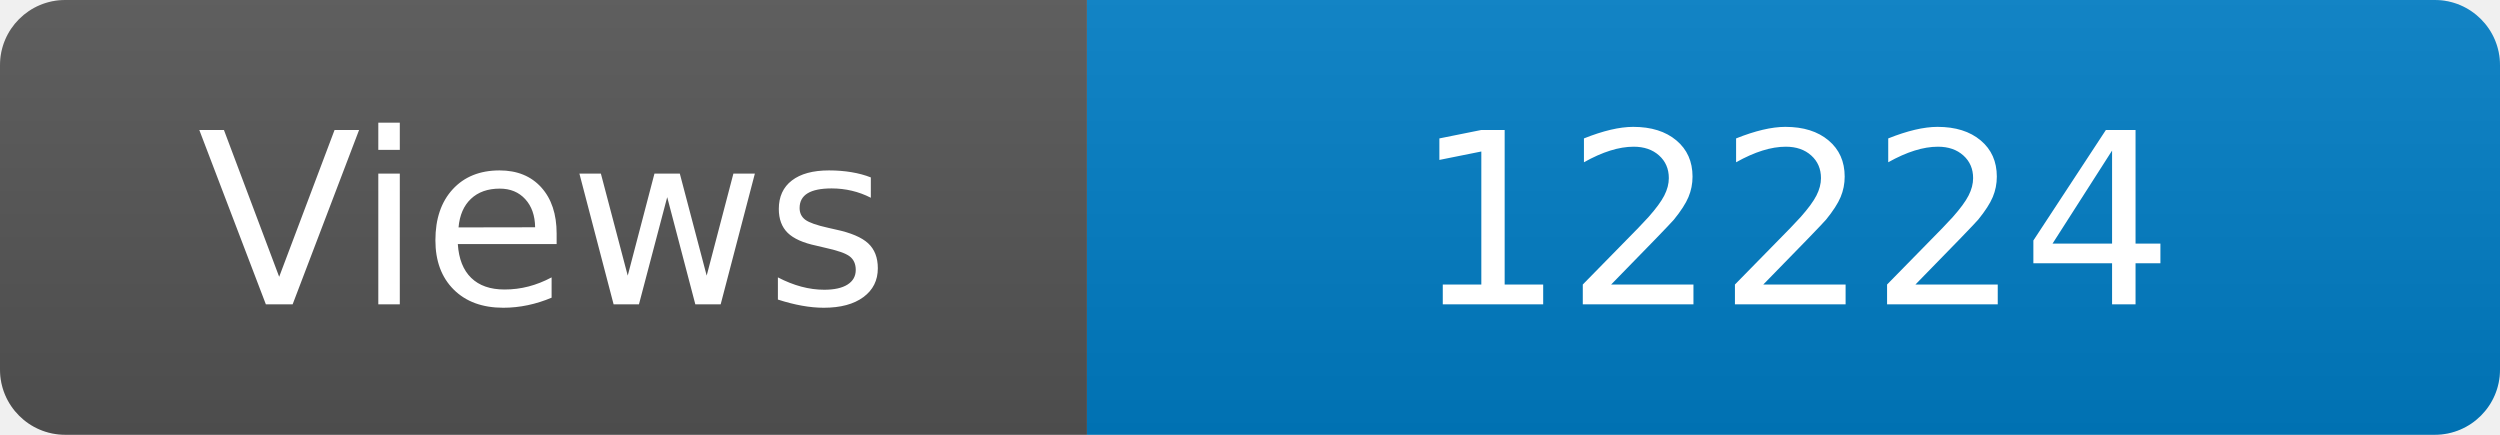
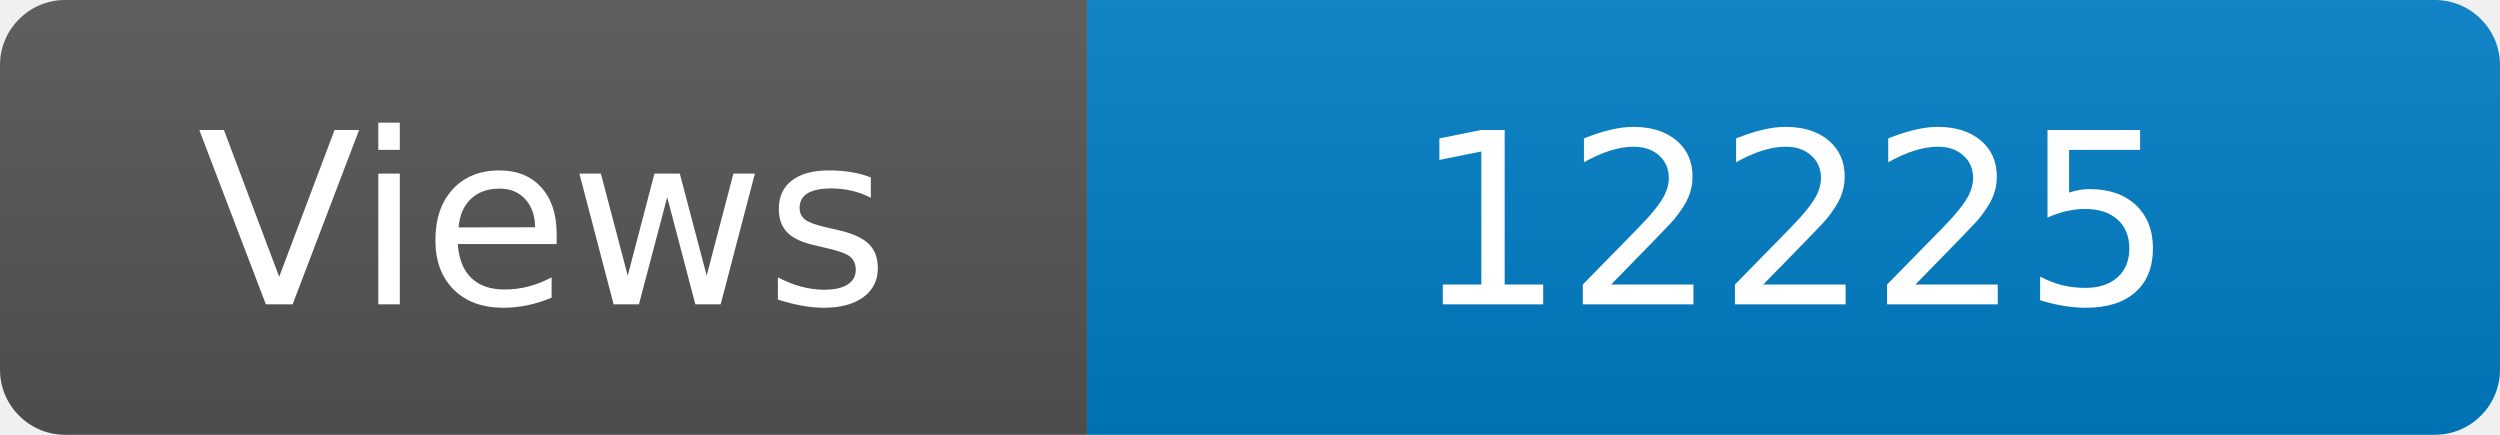
<svg xmlns="http://www.w3.org/2000/svg" width="115" height="20" role="img" aria-label="Maintained?: yes">
  <linearGradient id="s" x2="0" y2="100%">
    <stop offset="0" stop-color="#bbb" stop-opacity=".1" />
    <stop offset="1" stop-opacity=".1" />
  </linearGradient>
  <clipPath id="r">
    <rect width="115" height="20" rx="3" fill="#fff" />
  </clipPath>
  <g clip-path="url(#r)">
    <rect width="50" height="20" fill="#555" />
    <rect x="50" width="160" height="20" fill="#007ec6" />
    <rect width="115" height="20" fill="url(#s)" />
  </g>
  <g fill="#fff" text-anchor="middle" font-family="Verdana,Geneva,DejaVu Sans,sans-serif" font-size="110">
    <text x="250" y="140" transform="scale(.1)" fill="#fff">Views</text>
-     <text x="825" y="140" transform="scale(.1)" fill="#fff">12224</text>
+     <text x="825" y="140" transform="scale(.1)" fill="#fff">12225</text>
  </g>
</svg>
